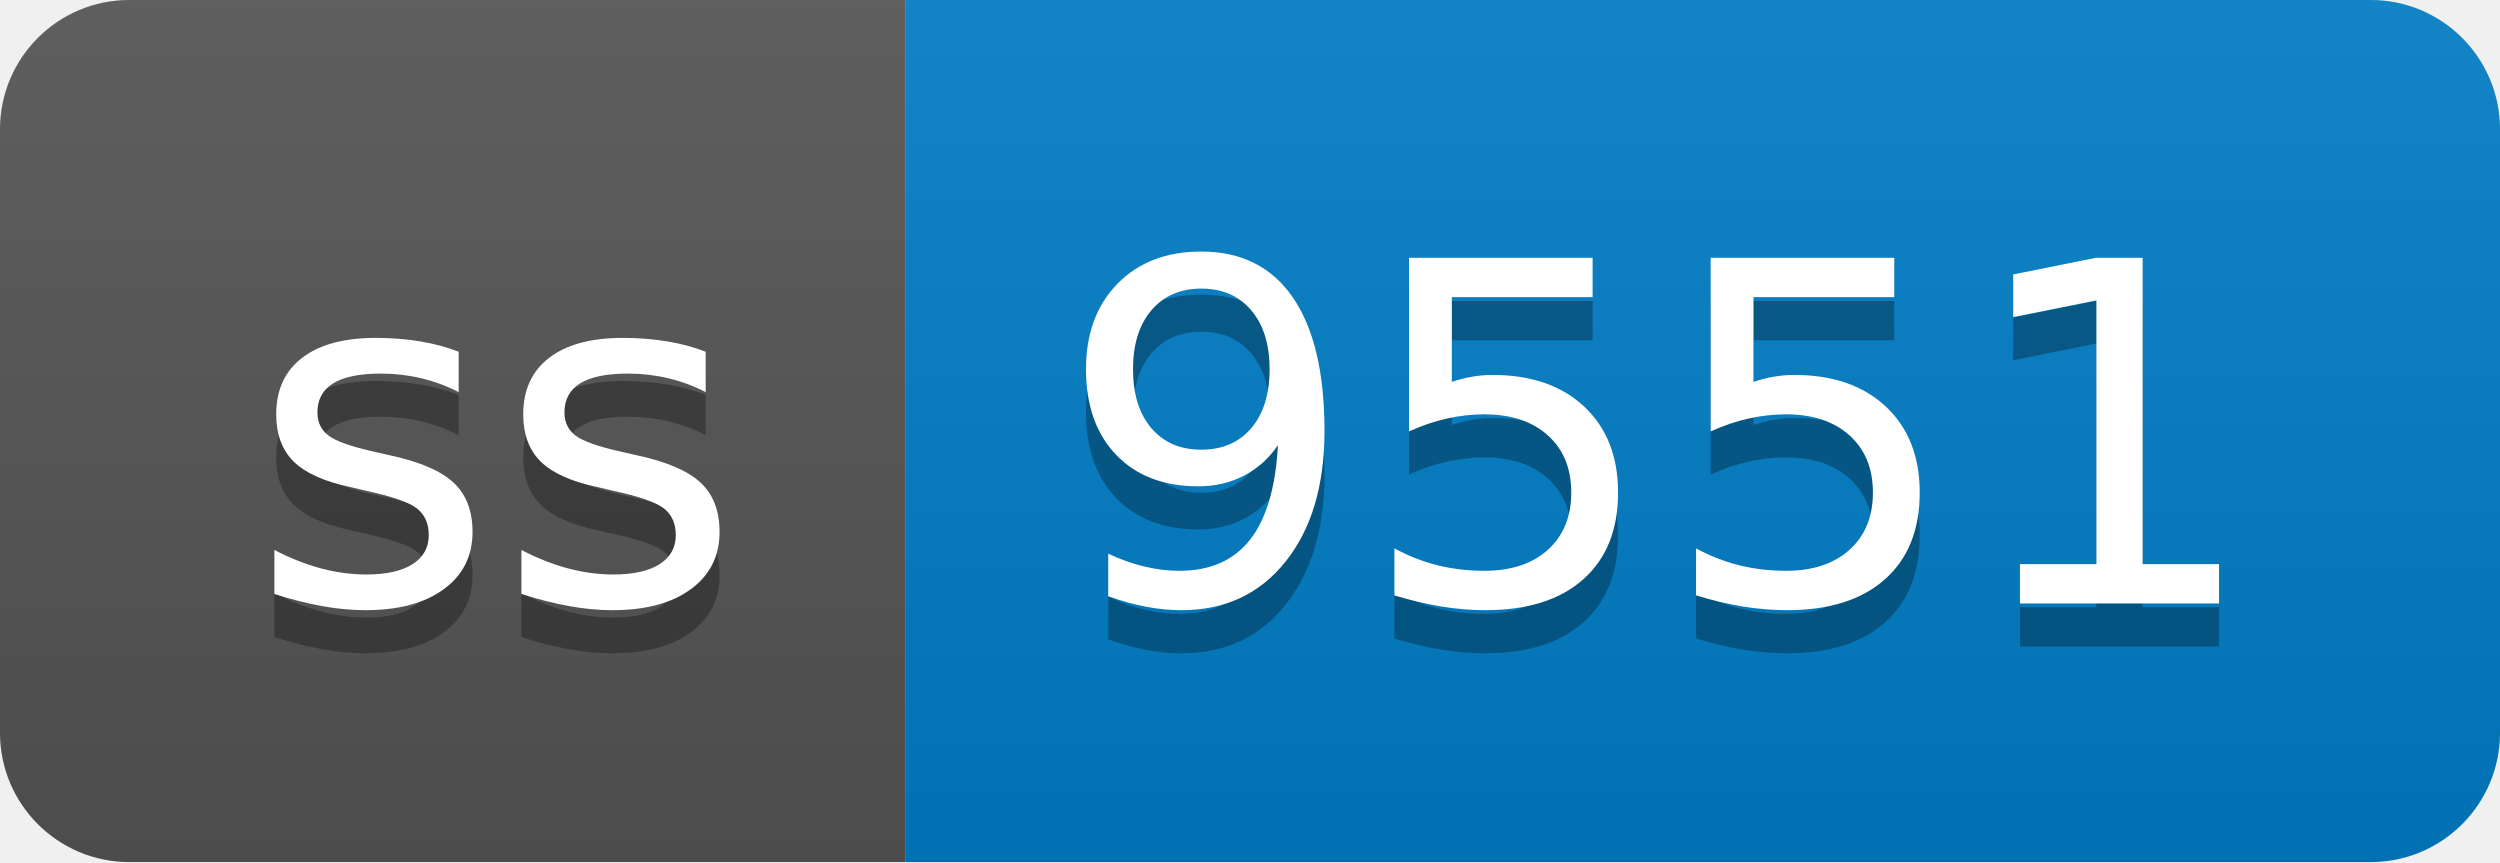
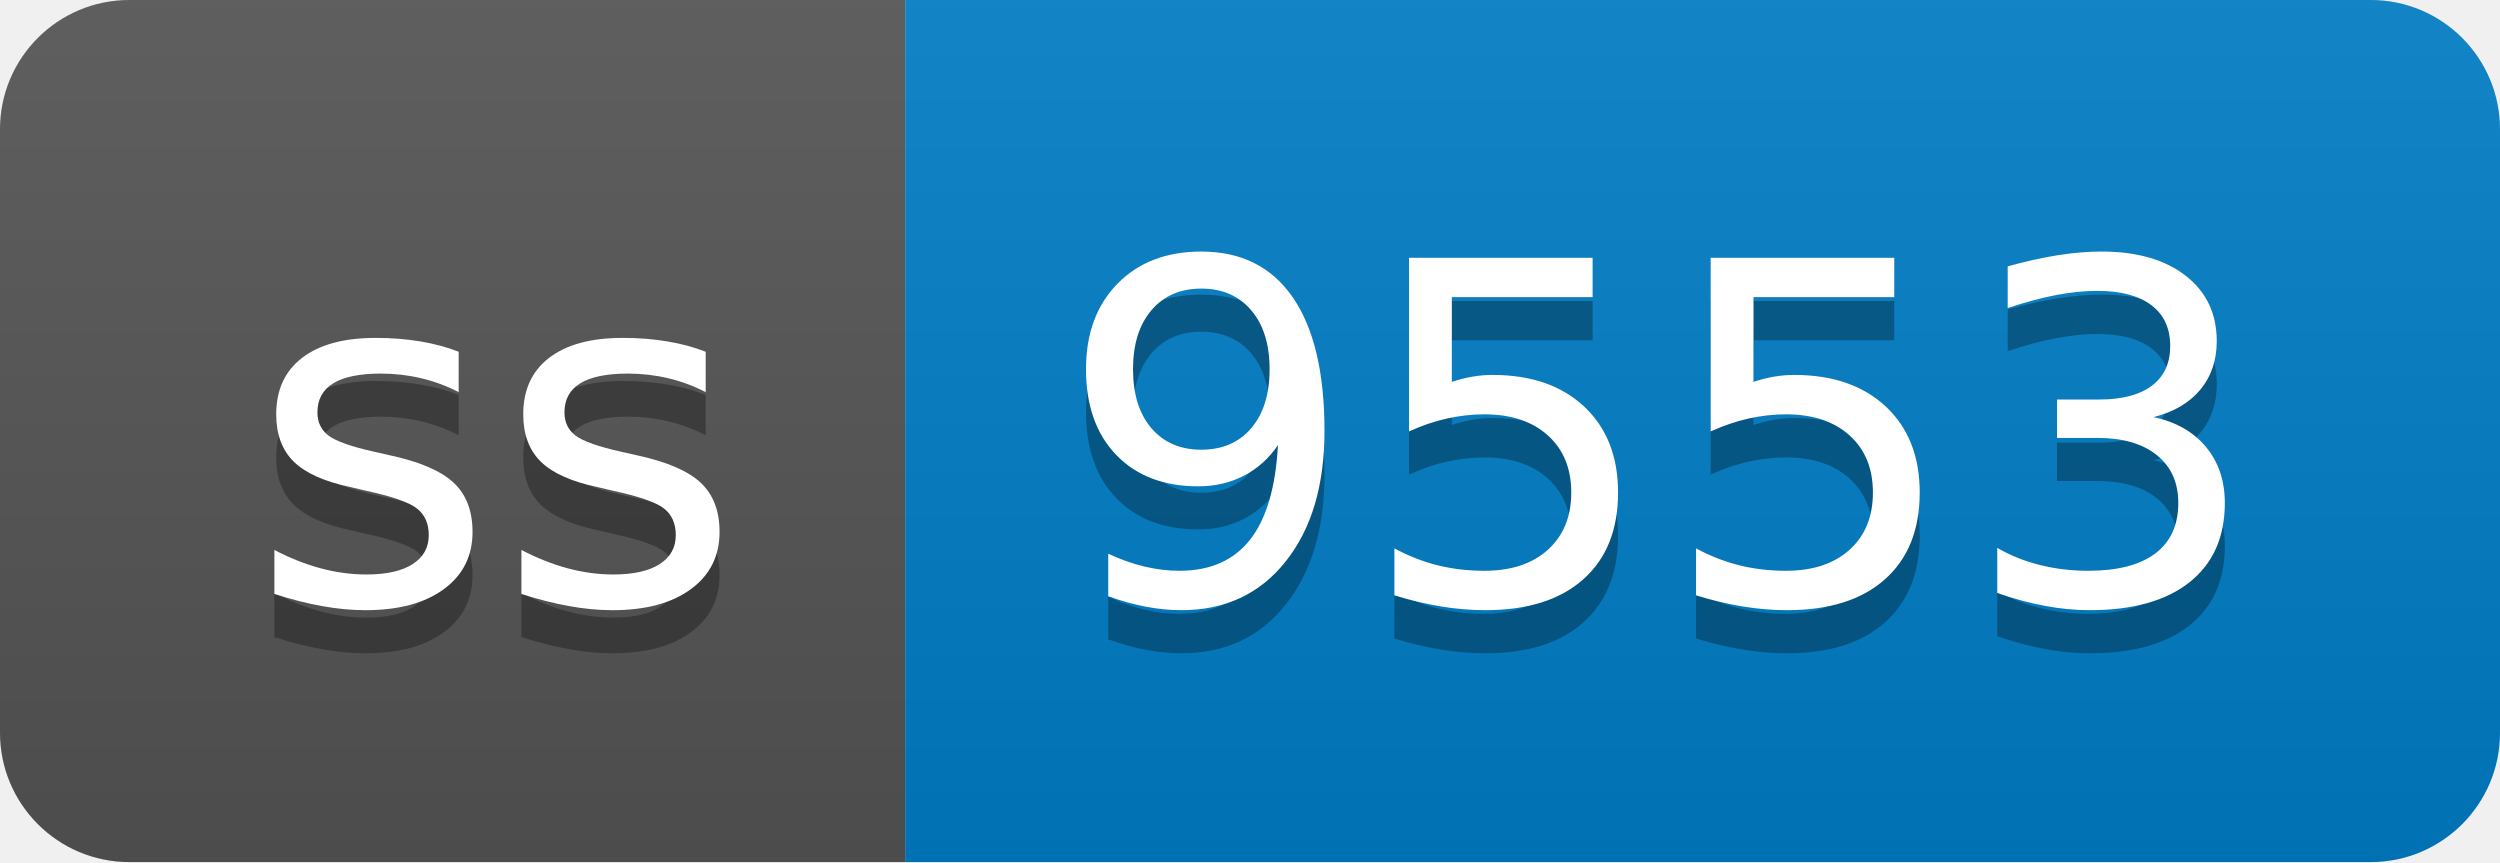
- <svg xmlns="http://www.w3.org/2000/svg" width="58" height="20" role="img" aria-label="ss: 9551">
+ <svg xmlns="http://www.w3.org/2000/svg" width="58" height="20" role="img" aria-label="ss: 9553">
  <linearGradient id="s" x2="0" y2="100%">
    <stop offset="0" stop-color="#bbb" stop-opacity=".1" />
    <stop offset="1" stop-opacity=".1" />
  </linearGradient>
  <clipPath id="r">
    <rect width="58" height="20" rx="3" fill="#fff" />
  </clipPath>
  <g clip-path="url(#r)">
    <rect width="21" height="20" fill="#555" />
    <rect x="21" width="37" height="20" fill="#007ec6" />
    <rect width="58" height="20" fill="url(#s)" />
  </g>
  <g fill="#fff" text-anchor="middle" font-family="Verdana,Geneva,DejaVu Sans,sans-serif" text-rendering="geometricPrecision" font-size="110">
    <text aria-hidden="true" x="115" y="150" fill="#010101" fill-opacity=".3" transform="scale(.1)" textLength="110">ss</text>
    <text x="115" y="140" transform="scale(.1)" fill="#fff" textLength="110">ss</text>
-     <text aria-hidden="true" x="385" y="150" fill="#010101" fill-opacity=".3" transform="scale(.1)" textLength="270">9551</text>
-     <text x="385" y="140" transform="scale(.1)" fill="#fff" textLength="270">9551</text>
+     <text aria-hidden="true" x="385" y="150" fill="#010101" fill-opacity=".3" transform="scale(.1)" textLength="270">9553</text>
+     <text x="385" y="140" transform="scale(.1)" fill="#fff" textLength="270">9553</text>
  </g>
</svg>
